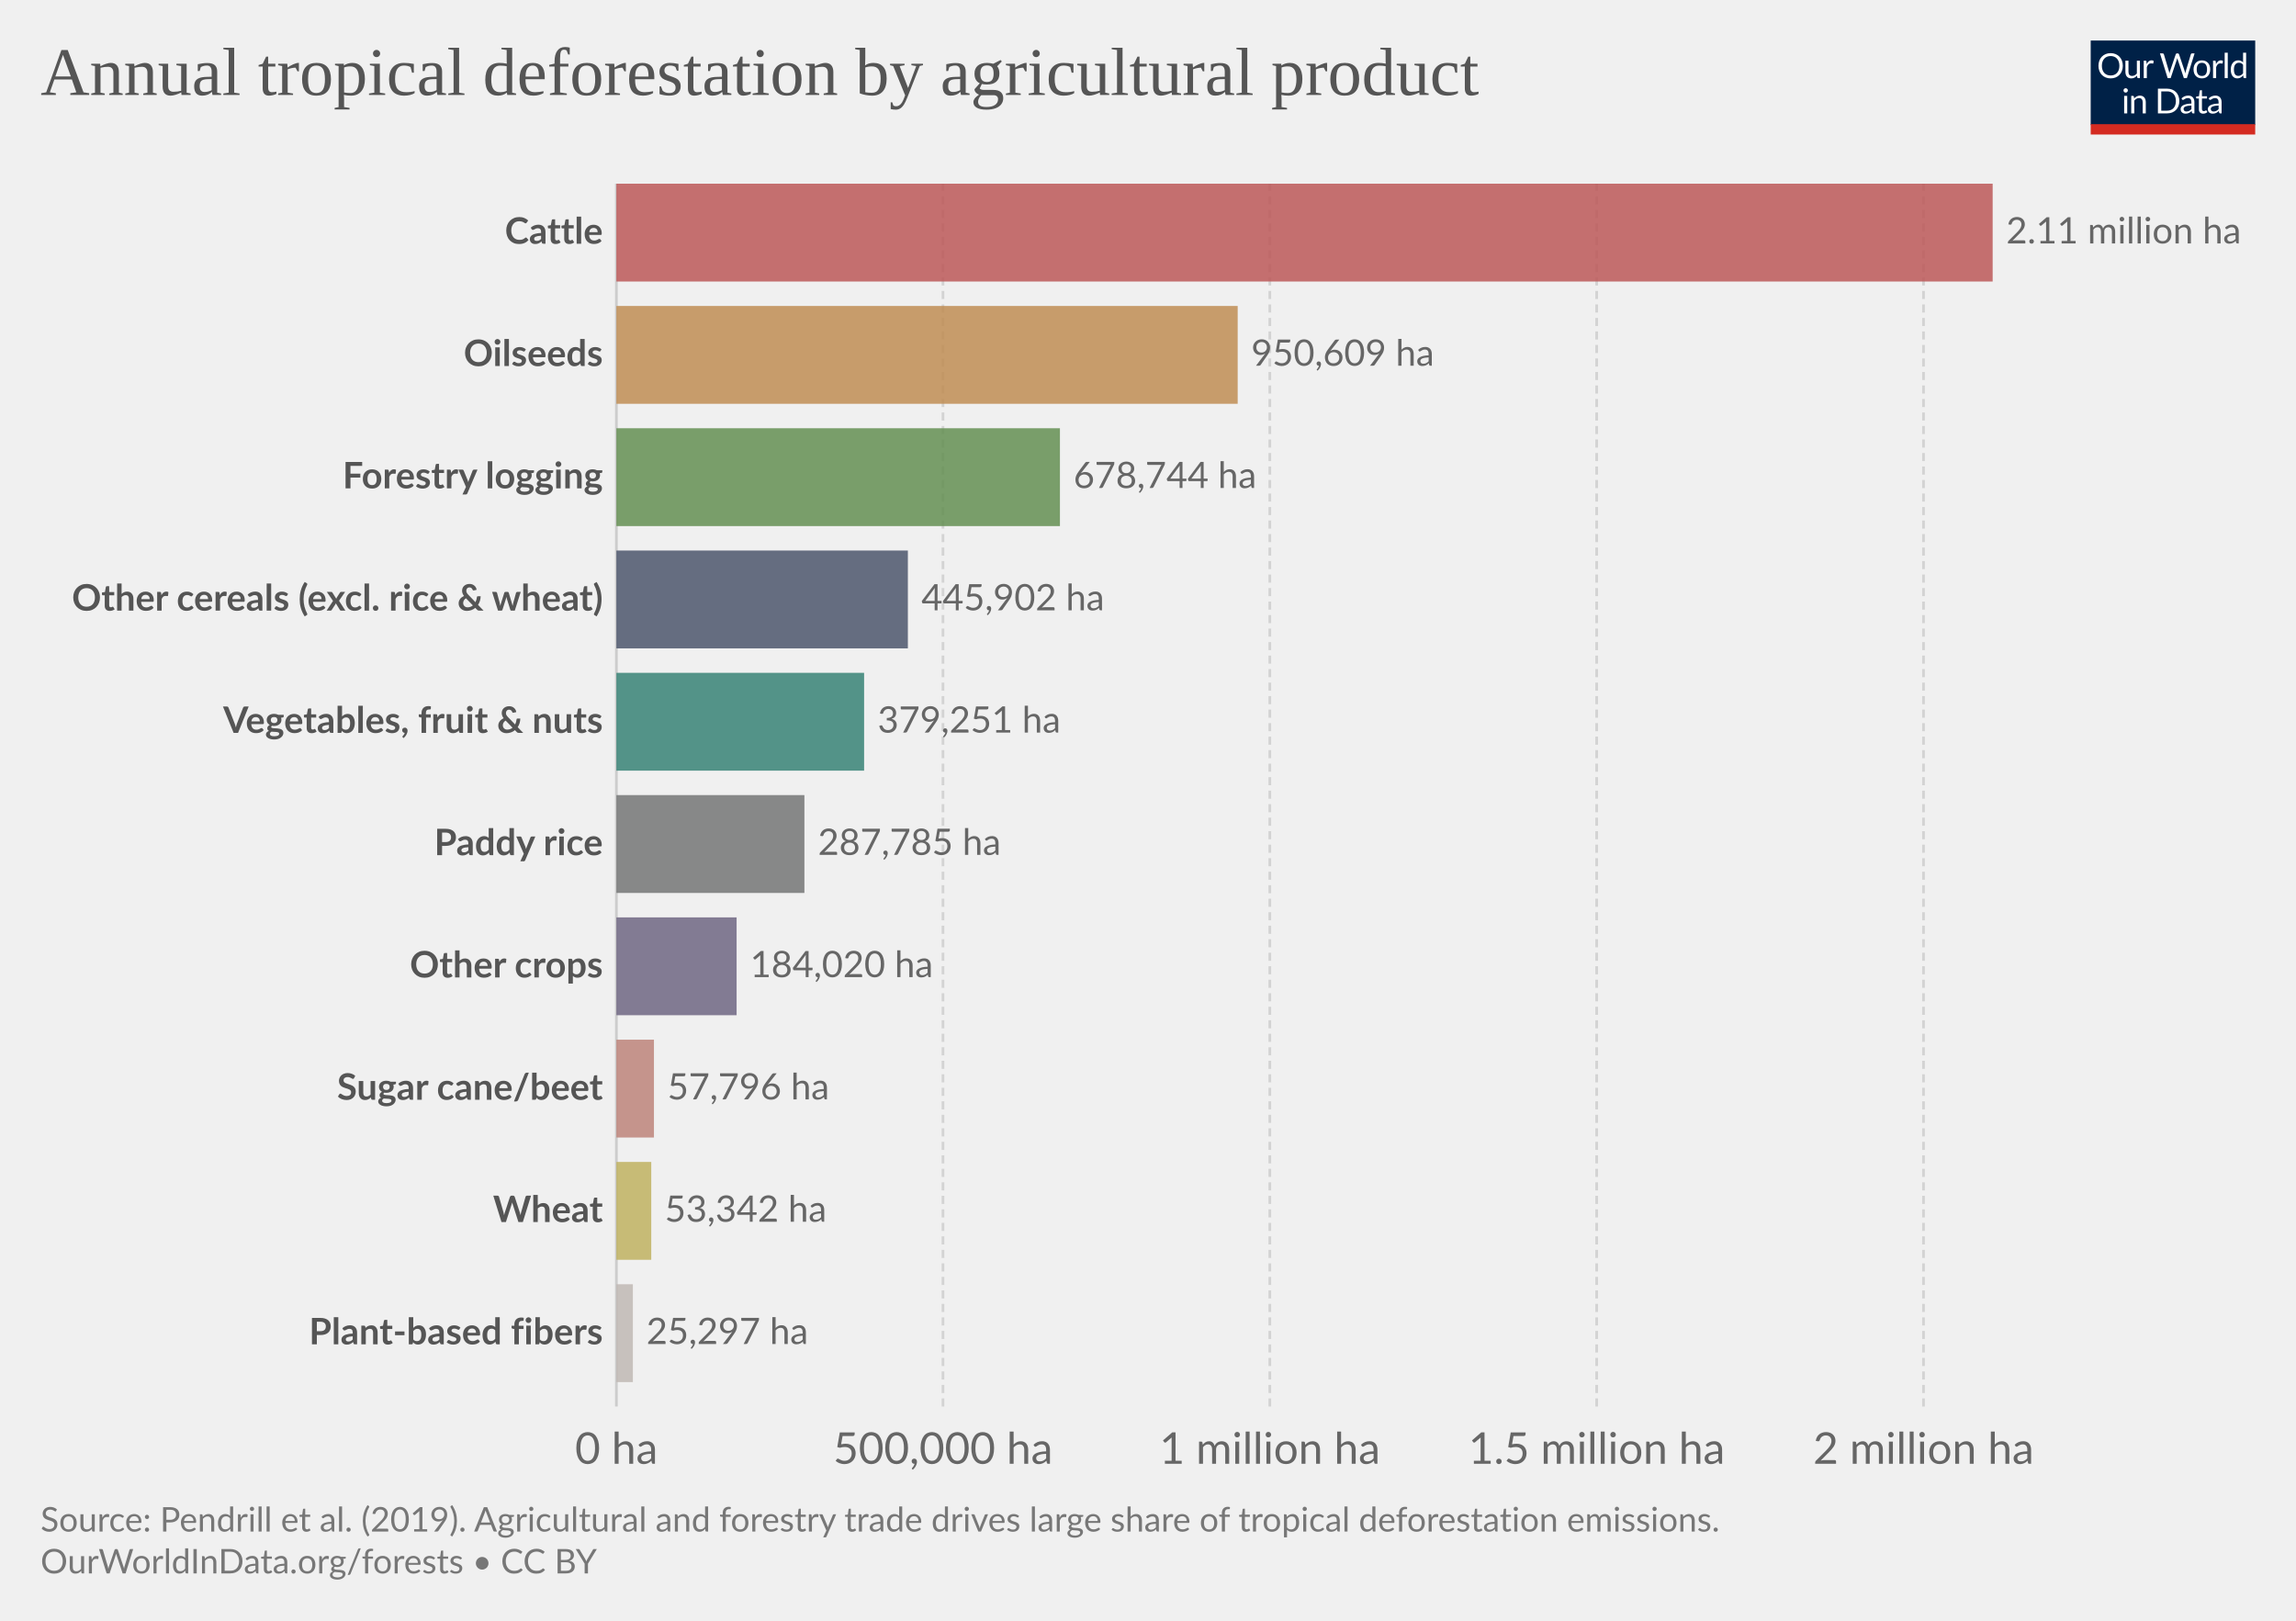
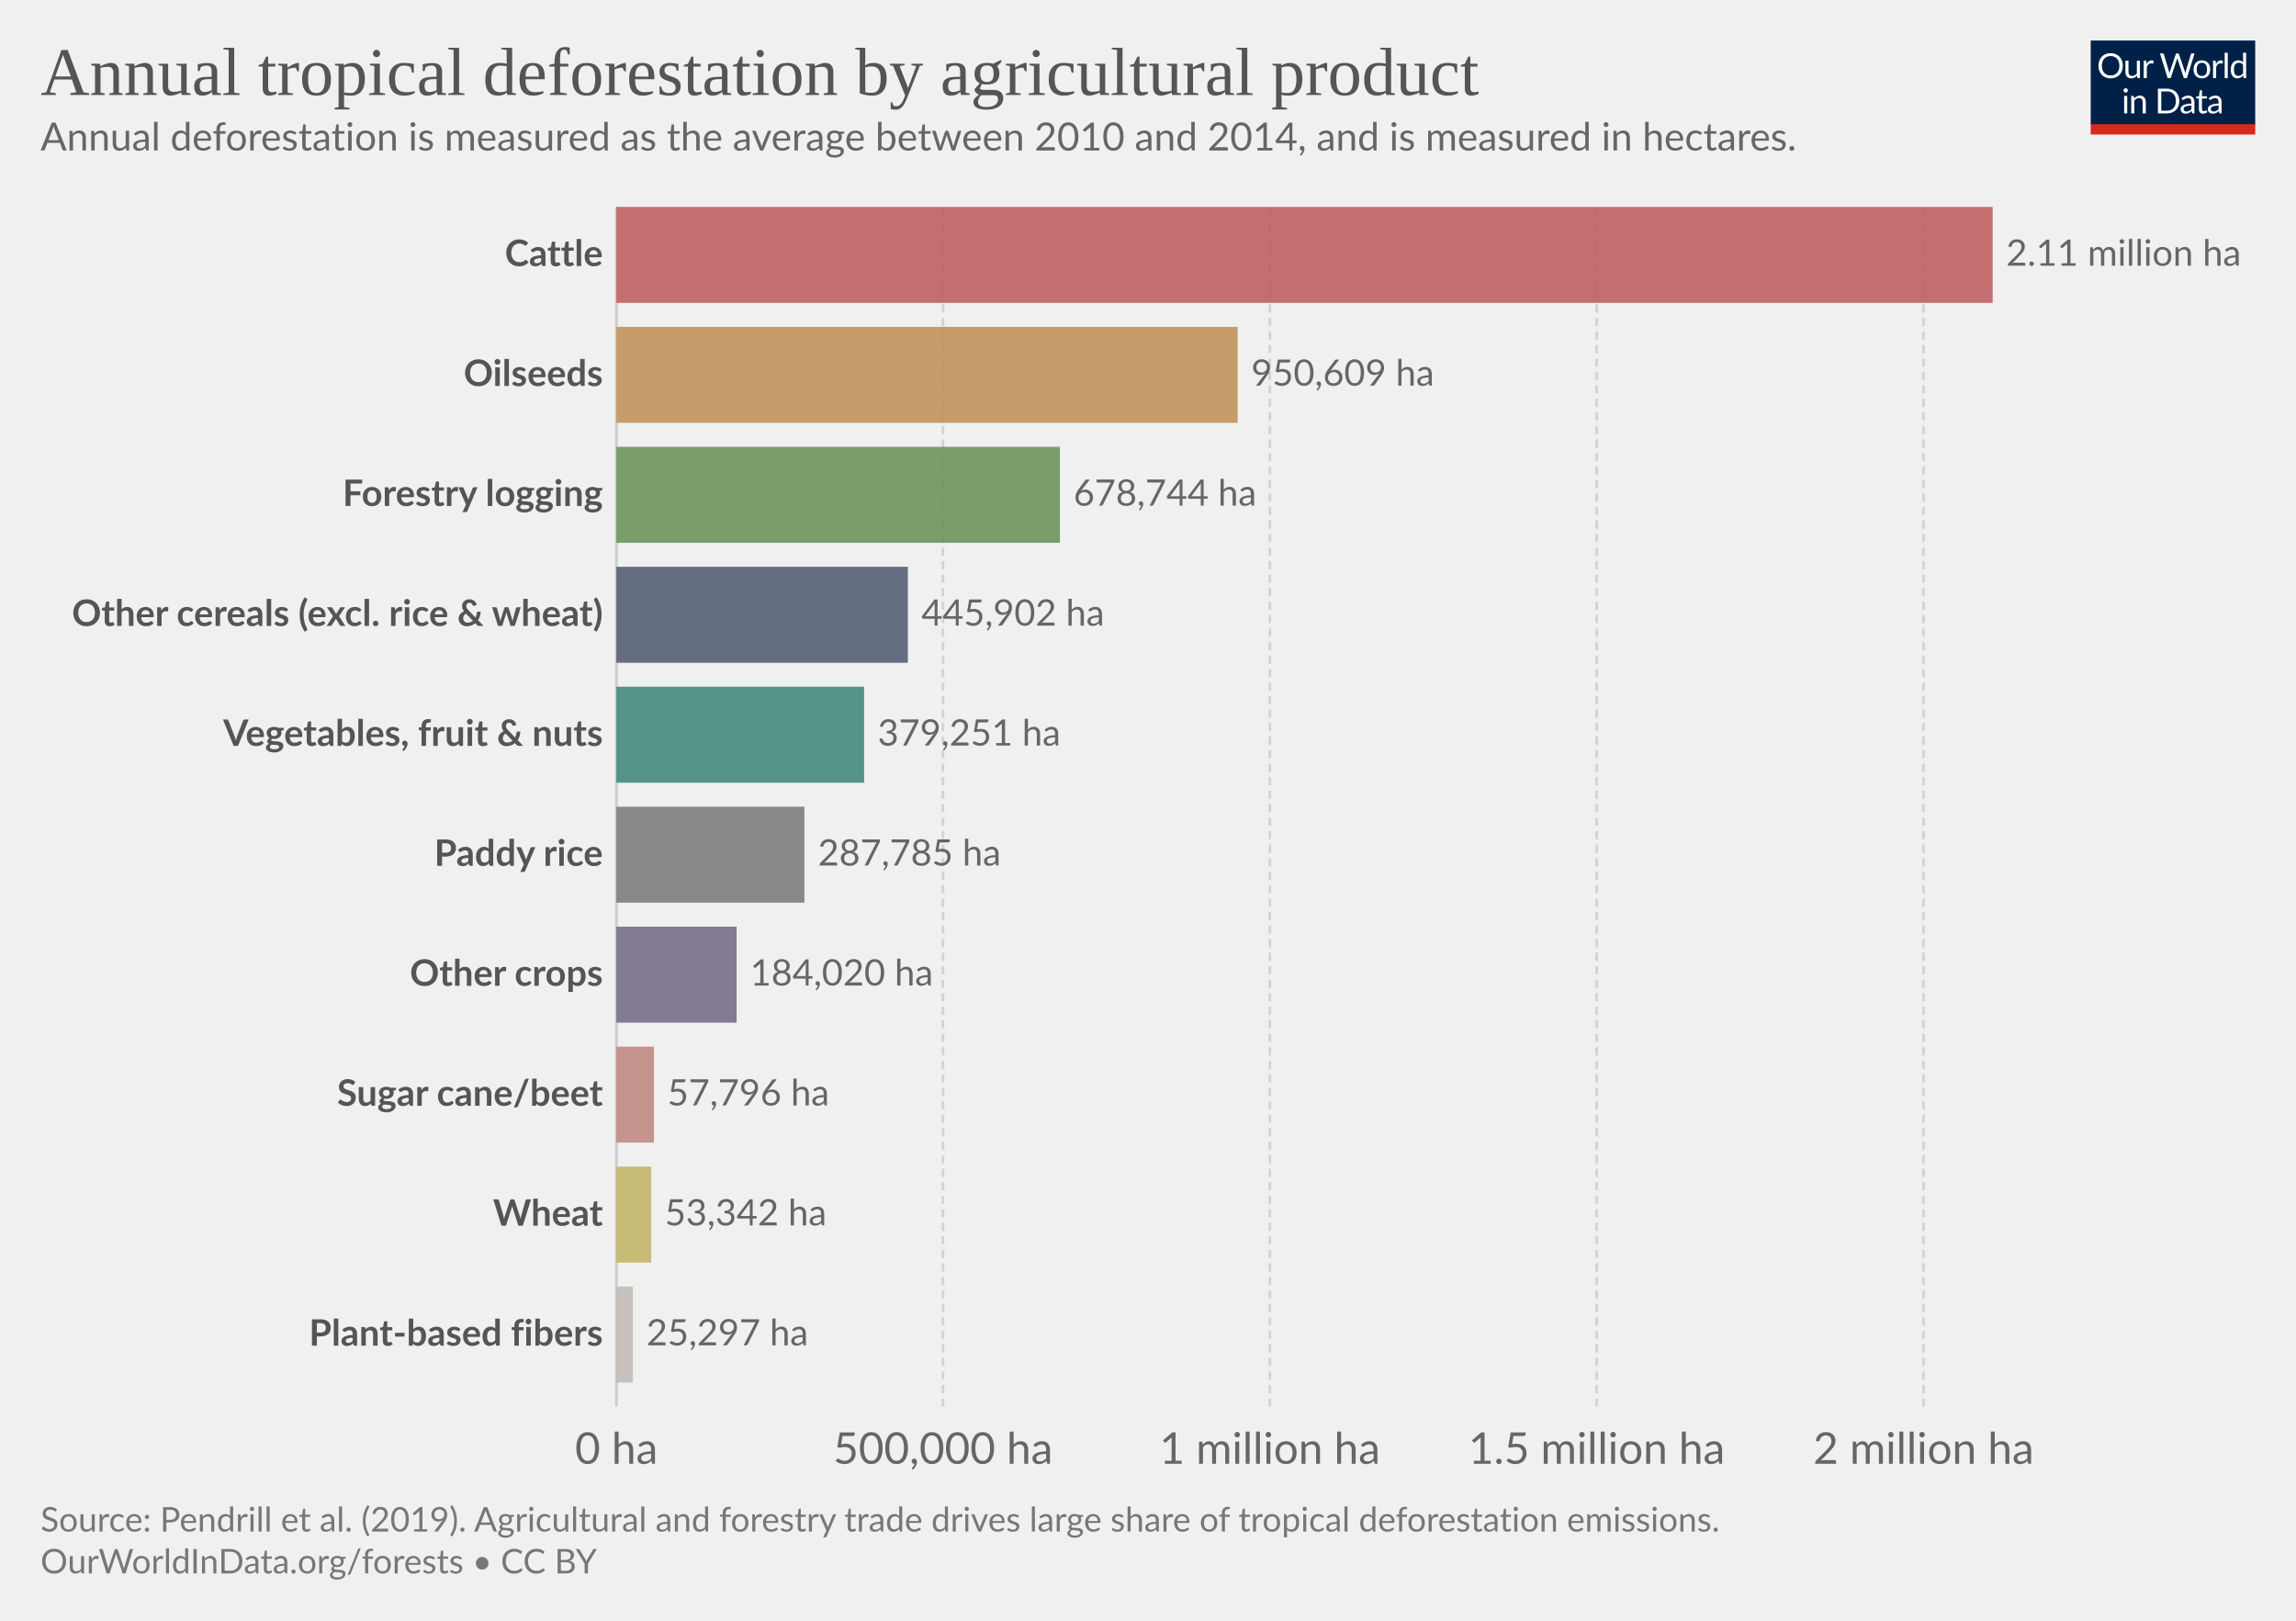
<svg xmlns="http://www.w3.org/2000/svg" version="1.1" style="background-color:#fff;-webkit-font-smoothing:antialiased" width="850" height="600" viewBox="0 0 850 600" font-family="Lato,'Helvetica Neue',Helvetica,Arial,sans-serif" font-size="18" text-rendering="optimizeLegibility">
  <g class="HeaderView">
    <g transform="matrix(.29 0 0 .29 774 15)">
      <svg width="210" height="120" viewBox="0 0 210 120" fill="none">
        <g clip-path="url(#clip0)">
          <path d="M0 0h210v107.89H0V0z" fill="#002147" />
          <path d="M40.98 32.25c0 2.36-.38 4.53-1.12 6.51a14.26 14.26 0 01-8.1 8.4c-1.9.78-4.02 1.17-6.34 1.17a16.6 16.6 0 01-6.33-1.17 14.31 14.31 0 01-8.08-8.4 18.29 18.29 0 01-1.12-6.51c0-2.36.38-4.53 1.12-6.5a14.32 14.32 0 018.07-8.44c1.92-.8 4.03-1.19 6.34-1.19 2.32 0 4.43.4 6.34 1.19 1.92.8 3.56 1.9 4.93 3.34a14.87 14.87 0 013.17 5.1 18.1 18.1 0 011.12 6.5zm-4.38 0c0-1.94-.26-3.68-.8-5.22a10.91 10.91 0 00-2.24-3.89 9.68 9.68 0 00-3.52-2.46 11.95 11.95 0 00-4.62-.86c-1.68 0-3.21.28-4.6.86a9.88 9.88 0 00-3.54 2.46 10.91 10.91 0 00-2.24 3.9c-.53 1.53-.8 3.27-.8 5.2 0 1.94.27 3.68.8 5.22a11.17 11.17 0 002.24 3.9 10.01 10.01 0 003.55 2.44c1.38.56 2.9.83 4.6.83 1.7 0 3.24-.27 4.61-.83a9.8 9.8 0 003.52-2.44 11.17 11.17 0 002.25-3.9c.53-1.54.8-3.28.8-5.21zm26.22-6.54V48H60.5c-.56 0-.9-.27-1.05-.81l-.31-2.4a12.45 12.45 0 01-3.26 2.6c-1.2.64-2.58.96-4.13.96-1.22 0-2.3-.2-3.24-.6a6.52 6.52 0 01-2.33-1.7 7.37 7.37 0 01-1.43-2.67c-.3-1.04-.46-2.2-.46-3.45V25.7h3.91v14.22c0 1.68.38 2.99 1.15 3.91.77.93 1.96 1.39 3.54 1.39 1.16 0 2.24-.27 3.23-.82a10.42 10.42 0 002.8-2.28V25.7h3.91zm8.61 4.47a9.94 9.94 0 012.6-3.56 5.64 5.64 0 013.76-1.3c.47 0 .92.05 1.34.15.44.1.83.27 1.17.49l-.3 2.92c-.09.37-.3.55-.66.55-.2 0-.5-.04-.9-.13a6.21 6.21 0 00-3.24.18c-.54.2-1.03.5-1.47.92-.42.4-.81.9-1.17 1.5-.33.58-.64 1.26-.92 2.02V48H67.7V25.71h2.25c.42 0 .72.08.88.25.16.16.27.44.33.83l.26 3.39zm61.16-13.7L122.75 48h-3.82l-7.99-24.05a21.95 21.95 0 01-.42-1.58 38.36 38.36 0 01-.44 1.58L102.05 48h-3.83L88.4 16.47h3.54c.38 0 .7.1.95.29.26.2.43.43.5.73l6.52 21.9c.1.4.2.83.28 1.28.1.46.2.94.29 1.46l.3-1.46c.12-.47.25-.9.38-1.27l7.41-21.91c.1-.25.26-.48.51-.69.27-.22.58-.33.95-.33h1.23c.38 0 .69.1.92.29.24.2.41.43.53.73l7.4 21.9a28.4 28.4 0 01.68 2.62 29.52 29.52 0 01.52-2.61l6.54-21.91c.07-.27.23-.5.48-.7.27-.21.58-.32.95-.32h3.32zm9.35 8.88c1.63 0 3.1.27 4.4.82a9.43 9.43 0 015.46 5.94c.5 1.4.74 2.98.74 4.73 0 1.76-.25 3.34-.74 4.75a9.43 9.43 0 01-5.46 5.92c-1.3.52-2.77.79-4.4.79-1.64 0-3.12-.27-4.44-.8a9.42 9.42 0 01-3.35-2.3c-.92-1-1.63-2.2-2.13-3.61-.49-1.41-.73-3-.73-4.75s.24-3.33.73-4.73c.5-1.43 1.2-2.64 2.13-3.63a9.4 9.4 0 013.35-2.31c1.32-.55 2.8-.82 4.44-.82zm0 19.89c2.2 0 3.84-.73 4.93-2.2 1.08-1.48 1.63-3.54 1.63-6.18 0-2.66-.55-4.72-1.63-6.2-1.09-1.49-2.73-2.23-4.93-2.23-1.12 0-2.09.2-2.93.57a5.7 5.7 0 00-2.06 1.65 7.5 7.5 0 00-1.24 2.67c-.26 1.04-.4 2.22-.4 3.54 0 2.64.55 4.7 1.64 6.18 1.1 1.47 2.76 2.2 4.99 2.2zm17.97-15.07a9.94 9.94 0 012.6-3.56 5.64 5.64 0 013.76-1.3c.47 0 .91.05 1.34.15.44.1.83.27 1.16.49l-.28 2.92c-.09.37-.31.55-.66.55-.2 0-.5-.04-.9-.13a6.2 6.2 0 00-3.24.18c-.54.2-1.03.5-1.47.92-.43.4-.82.9-1.17 1.5a13.1 13.1 0 00-.92 2.02V48h-3.94V25.71h2.24c.43 0 .72.08.88.25.17.16.28.44.33.83l.27 3.39zm15.04-14.59V48h-3.92V15.6h3.92zm19.55 15.43a6.22 6.22 0 00-2.38-2.05 6.7 6.7 0 00-2.86-.6c-2.07 0-3.66.75-4.77 2.23-1.12 1.48-1.68 3.6-1.68 6.33 0 1.46.13 2.7.38 3.74a7.29 7.29 0 001.1 2.56 4.35 4.35 0 001.78 1.45c.7.3 1.5.46 2.4.46 1.29 0 2.41-.3 3.36-.88a9.6 9.6 0 002.67-2.49V31.02zm3.91-15.43V48h-2.33c-.56 0-.9-.27-1.06-.81l-.35-2.71a12.13 12.13 0 01-3.25 2.77 8.28 8.28 0 01-4.23 1.06 7.31 7.31 0 01-6.14-2.9c-.73-.96-1.3-2.15-1.69-3.57a18.35 18.35 0 01.07-9.48 11.29 11.29 0 011.89-3.7 8.7 8.7 0 017.06-3.34 7.96 7.96 0 016.12 2.62V15.59h3.91zM46.61 70.71V93H42.7V70.71h3.91zm.84-7c0 .39-.08.75-.24 1.09a2.81 2.81 0 01-1.52 1.47 2.67 2.67 0 01-2.16 0 2.9 2.9 0 01-1.45-1.47 2.67 2.67 0 010-2.16c.15-.35.35-.65.6-.9.25-.27.53-.47.85-.62a2.67 2.67 0 012.16 0c.35.15.65.35.9.62.27.25.47.55.62.9.16.34.24.7.24 1.08zm7.97 10.24c.49-.54 1-1.04 1.54-1.48a9.85 9.85 0 013.66-1.84 8.96 8.96 0 015.43.35c.94.4 1.72.97 2.33 1.71a7.36 7.36 0 011.43 2.67c.32 1.04.49 2.19.49 3.45V93h-3.94V78.81c0-1.69-.4-3-1.17-3.92-.76-.93-1.93-1.4-3.5-1.4a6.6 6.6 0 00-3.25.83c-1 .56-1.92 1.31-2.77 2.27V93h-3.94V70.71h2.35c.56 0 .9.28 1.04.82l.3 2.42zm57.7 3.3c0 2.36-.37 4.5-1.11 6.44a14.3 14.3 0 01-3.17 4.98 14.1 14.1 0 01-4.93 3.2c-1.9.76-4.02 1.13-6.33 1.13H85.8V61.47h11.77c2.31 0 4.42.39 6.33 1.15a13.8 13.8 0 018.1 8.18 17.75 17.75 0 011.12 6.45zm-4.37 0c0-1.94-.26-3.67-.8-5.2a10.94 10.94 0 00-2.23-3.87 9.57 9.57 0 00-3.53-2.42 12.23 12.23 0 00-4.61-.83h-7.5v24.62h7.5c1.7 0 3.24-.28 4.61-.84a9.7 9.7 0 003.53-2.4 10.94 10.94 0 002.24-3.87c.53-1.53.8-3.26.8-5.2zm19.8 5.72c-1.8.06-3.34.2-4.62.44-1.26.22-2.3.51-3.1.88-.8.36-1.37.8-1.74 1.3-.35.5-.53 1.05-.53 1.67 0 .58.1 1.1.3 1.52a3 3 0 00.76 1.05c.34.27.73.46 1.17.6.45.11.94.17 1.45.17a7.28 7.28 0 003.5-.81 11.95 11.95 0 002.82-2.2v-4.62zm-12.65-9.11a12.73 12.73 0 013.98-2.66c1.43-.59 3-.88 4.73-.88 1.25 0 2.36.2 3.33.61a6.81 6.81 0 013.94 4.38c.33 1.04.5 2.19.5 3.43V93h-1.74a1.8 1.8 0 01-.88-.18c-.2-.13-.36-.38-.48-.74l-.44-2.12c-.59.55-1.16 1.03-1.72 1.46a9.48 9.48 0 01-3.74 1.7c-.69.15-1.46.23-2.3.23-.87 0-1.69-.12-2.45-.35a5.34 5.34 0 01-3.34-2.93 6.64 6.64 0 01-.49-2.64c0-.88.25-1.72.73-2.53a6.33 6.33 0 012.35-2.17c1.09-.63 2.5-1.15 4.25-1.54 1.75-.41 3.89-.65 6.42-.7v-1.75c0-1.73-.37-3.03-1.12-3.91-.75-.9-1.84-1.34-3.28-1.34-.97 0-1.78.12-2.44.37-.64.23-1.2.5-1.7.81l-1.23.82c-.33.23-.67.35-1 .35-.27 0-.5-.07-.69-.2a2.1 2.1 0 01-.48-.53l-.7-1.25zm27.67 19.5c-1.76 0-3.12-.5-4.07-1.48-.94-.98-1.41-2.4-1.41-4.25V74h-2.68a.9.9 0 01-.6-.2c-.16-.14-.24-.36-.24-.66v-1.56l3.65-.46.9-6.89a.9.9 0 01.29-.52.88.88 0 01.62-.22H142v7.67h6.44V74H142v13.38c0 .94.22 1.63.68 2.09.45.45 1.04.68 1.76.68a3.21 3.21 0 001.85-.53l.55-.35c.16-.12.3-.18.41-.18.2 0 .4.13.55.38l1.15 1.87a7.45 7.45 0 01-2.44 1.5c-.96.35-1.94.52-2.95.52zm19.68-10.4c-1.8.07-3.34.21-4.62.45-1.26.22-2.3.51-3.1.88-.8.36-1.37.8-1.74 1.3-.35.5-.53 1.05-.53 1.67 0 .58.1 1.1.3 1.52.18.42.44.77.76 1.05.34.27.73.46 1.17.6.45.11.94.17 1.45.17a7.3 7.3 0 003.5-.81 12.04 12.04 0 002.82-2.2v-4.62zm-12.65-9.1a12.72 12.72 0 013.99-2.66c1.42-.59 3-.88 4.72-.88 1.25 0 2.36.2 3.33.61a6.81 6.81 0 013.94 4.38c.33 1.04.5 2.19.5 3.43V93h-1.74a1.8 1.8 0 01-.88-.18c-.2-.13-.36-.38-.48-.74l-.44-2.12c-.59.55-1.16 1.03-1.72 1.46a9.48 9.48 0 01-3.74 1.7c-.69.15-1.46.23-2.3.23-.87 0-1.69-.12-2.45-.35a5.33 5.33 0 01-3.34-2.93 6.62 6.62 0 01-.49-2.64c0-.88.25-1.72.73-2.53a6.33 6.33 0 012.35-2.17c1.09-.63 2.5-1.15 4.25-1.54a31.2 31.2 0 016.42-.7v-1.75c0-1.73-.37-3.03-1.12-3.91-.75-.9-1.84-1.34-3.28-1.34-.97 0-1.78.12-2.44.37-.64.23-1.2.5-1.7.81-.46.3-.87.57-1.22.82-.34.23-.68.35-1.02.35-.26 0-.49-.07-.68-.2a1.88 1.88 0 01-.48-.53l-.7-1.25z" fill="#fff" />
          <path fill="#D42B21" d="M0 106.79h210V120H0z" />
        </g>
        <defs>
          <clipPath id="clip0">
            <path fill="#fff" d="M0 0h210v120H0z" />
          </clipPath>
        </defs>
      </svg>
    </g>
    <a href="https://ourworldindata.org/grapher/deforestation-by-commodity?tab=chart&amp;stackMode=absolute&amp;region=World" target="_blank" rel="noopener" font-family="&quot;Playfair Display&quot;,Georgia,&quot;Times New Roman&quot;,serif">
      <text font-size="25.2" x="15" y="35.2" fill="#555">
        <tspan x="15" y="35.16">Annual tropical deforestation by agricultural product</tspan>
      </text>
    </a>
+     <text font-size="14.4" x="15" y="55.7" fill="#666">
+       <tspan x="15" y="55.72">Annual deforestation is measured as the average between 2010 and 2014, and is measured in hectares.</tspan>
+     </text>
  </g>
  <g class="DiscreteBarChart">
    <g class="HorizontalAxis" fill="#666" text-anchor="middle" font-size="16.2">
      <text x="228.2" y="541.9">0 ha</text>
      <text x="349.1" y="541.9">500,000 ha</text>
      <text x="470.1" y="541.9">1 million ha</text>
      <text x="591.1" y="541.9">1.5 million ha</text>
      <text x="712.1" y="541.9">2 million ha</text>
    </g>
    <g class="AxisGridLines verticalLines">
-       <path stroke="#ccc" d="M228.2 520.7V68" />
-       <path stroke="#d3d3d3" stroke-dasharray="3,2" d="M349.1 520.7V68M470.1 520.7V68M591.1 520.7V68M712.1 520.7V68" />
+       <path stroke="#ccc" d="M228.2 520.7V76.6" />
+       <path stroke="#d3d3d3" stroke-dasharray="3,2" d="M349.1 520.7V76.6M470.1 520.7V76.6M591.1 520.7V76.6M712.1 520.7V76.6" />
    </g>
    <g class="bar" style="transition:transform 200ms ease">
-       <text x="0" y="0" transform="translate(223.2 86.1)" fill="#555" dominant-baseline="middle" text-anchor="end" font-size="13.5" font-weight="700">Cattle</text>
-       <path fill="#bc5858" opacity=".85" style="transition:height 200ms ease" d="M228.2 68h509.5v36.22H228.2z" />
-       <text x="0" y="0" transform="translate(742.7 86.1)" fill="#666" dominant-baseline="middle" text-anchor="start" font-size="13.5" font-weight="400">2.11 million ha</text>
+       <text x="0" y="0" transform="translate(223.2 94.36)" fill="#555" dominant-baseline="middle" text-anchor="end" font-size="13.5" font-weight="700">Cattle</text>
+       <path fill="#bc5858" opacity=".85" style="transition:height 200ms ease" d="M228.2 76.6h509.5v35.53H228.2z" />
+       <text x="0" y="0" transform="translate(742.7 94.36)" fill="#666" dominant-baseline="middle" text-anchor="start" font-size="13.5" font-weight="400">2.11 million ha</text>
    </g>
    <g class="bar" style="transition:transform 200ms ease">
-       <text x="0" y="0" transform="translate(223.2 131.38)" fill="#555" dominant-baseline="middle" text-anchor="end" font-size="13.5" font-weight="700">Oilseeds</text>
-       <path fill="#c08d54" opacity=".85" style="transition:height 200ms ease" d="M228.2 113.27h230v36.22h-230z" />
-       <text x="0" y="0" transform="translate(463.2 131.38)" fill="#666" dominant-baseline="middle" text-anchor="start" font-size="13.5" font-weight="400">950,609 ha</text>
+       <text x="0" y="0" transform="translate(223.2 138.77)" fill="#555" dominant-baseline="middle" text-anchor="end" font-size="13.5" font-weight="700">Oilseeds</text>
+       <path fill="#c08d54" opacity=".85" style="transition:height 200ms ease" d="M228.2 121.01h230v35.53h-230z" />
+       <text x="0" y="0" transform="translate(463.2 138.77)" fill="#666" dominant-baseline="middle" text-anchor="start" font-size="13.5" font-weight="400">950,609 ha</text>
    </g>
    <g class="bar" style="transition:transform 200ms ease">
-       <text x="0" y="0" transform="translate(223.2 176.65)" fill="#555" dominant-baseline="middle" text-anchor="end" font-size="13.5" font-weight="700">Forestry logging</text>
-       <path fill="#648f52" opacity=".85" style="transition:height 200ms ease" d="M228.2 158.54h164.2v36.22H228.2z" />
-       <text x="0" y="0" transform="translate(397.4 176.65)" fill="#666" dominant-baseline="middle" text-anchor="start" font-size="13.5" font-weight="400">678,744 ha</text>
+       <text x="0" y="0" transform="translate(223.2 183.18)" fill="#555" dominant-baseline="middle" text-anchor="end" font-size="13.5" font-weight="700">Forestry logging</text>
+       <path fill="#648f52" opacity=".85" style="transition:height 200ms ease" d="M228.2 165.42h164.2v35.53H228.2z" />
+       <text x="0" y="0" transform="translate(397.4 183.18)" fill="#666" dominant-baseline="middle" text-anchor="start" font-size="13.5" font-weight="400">678,744 ha</text>
    </g>
    <g class="bar" style="transition:transform 200ms ease">
-       <text x="0" y="0" transform="translate(223.2 221.92)" fill="#555" dominant-baseline="middle" text-anchor="end" font-size="13.5" font-weight="700">Other cereals (excl. rice &amp; wheat)</text>
-       <path fill="#4c566c" opacity=".85" style="transition:height 200ms ease" d="M228.2 203.81h107.9v36.22H228.2z" />
-       <text x="0" y="0" transform="translate(341.1 221.92)" fill="#666" dominant-baseline="middle" text-anchor="start" font-size="13.5" font-weight="400">445,902 ha</text>
+       <text x="0" y="0" transform="translate(223.2 227.6)" fill="#555" dominant-baseline="middle" text-anchor="end" font-size="13.5" font-weight="700">Other cereals (excl. rice &amp; wheat)</text>
+       <path fill="#4c566c" opacity=".85" style="transition:height 200ms ease" d="M228.2 209.83h107.9v35.53H228.2z" />
+       <text x="0" y="0" transform="translate(341.1 227.6)" fill="#666" dominant-baseline="middle" text-anchor="start" font-size="13.5" font-weight="400">445,902 ha</text>
    </g>
    <g class="bar" style="transition:transform 200ms ease">
-       <text x="0" y="0" transform="translate(223.2 267.19)" fill="#555" dominant-baseline="middle" text-anchor="end" font-size="13.5" font-weight="700">Vegetables, fruit &amp; nuts</text>
-       <path fill="#378375" opacity=".85" style="transition:height 200ms ease" d="M228.2 249.08h91.7v36.22h-91.7z" />
-       <text x="0" y="0" transform="translate(324.9 267.19)" fill="#666" dominant-baseline="middle" text-anchor="start" font-size="13.5" font-weight="400">379,251 ha</text>
+       <text x="0" y="0" transform="translate(223.2 272)" fill="#555" dominant-baseline="middle" text-anchor="end" font-size="13.5" font-weight="700">Vegetables, fruit &amp; nuts</text>
+       <path fill="#378375" opacity=".85" style="transition:height 200ms ease" d="M228.2 254.24h91.7v35.53h-91.7z" />
+       <text x="0" y="0" transform="translate(324.9 272)" fill="#666" dominant-baseline="middle" text-anchor="start" font-size="13.5" font-weight="400">379,251 ha</text>
    </g>
    <g class="bar" style="transition:transform 200ms ease">
-       <text x="0" y="0" transform="translate(223.2 312.46)" fill="#555" dominant-baseline="middle" text-anchor="end" font-size="13.5" font-weight="700">Paddy rice</text>
-       <path fill="#747676" opacity=".85" style="transition:height 200ms ease" d="M228.2 294.35h69.6v36.22h-69.6z" />
-       <text x="0" y="0" transform="translate(302.8 312.46)" fill="#666" dominant-baseline="middle" text-anchor="start" font-size="13.5" font-weight="400">287,785 ha</text>
+       <text x="0" y="0" transform="translate(223.2 316.41)" fill="#555" dominant-baseline="middle" text-anchor="end" font-size="13.5" font-weight="700">Paddy rice</text>
+       <path fill="#747676" opacity=".85" style="transition:height 200ms ease" d="M228.2 298.65h69.6v35.53h-69.6z" />
+       <text x="0" y="0" transform="translate(302.8 316.41)" fill="#666" dominant-baseline="middle" text-anchor="start" font-size="13.5" font-weight="400">287,785 ha</text>
    </g>
    <g class="bar" style="transition:transform 200ms ease">
-       <text x="0" y="0" transform="translate(223.2 357.73)" fill="#555" dominant-baseline="middle" text-anchor="end" font-size="13.5" font-weight="700">Other crops</text>
-       <path fill="#6f6682" opacity=".85" style="transition:height 200ms ease" d="M228.2 339.62h44.5v36.22h-44.5z" />
-       <text x="0" y="0" transform="translate(277.7 357.73)" fill="#666" dominant-baseline="middle" text-anchor="start" font-size="13.5" font-weight="400">184,020 ha</text>
+       <text x="0" y="0" transform="translate(223.2 360.82)" fill="#555" dominant-baseline="middle" text-anchor="end" font-size="13.5" font-weight="700">Other crops</text>
+       <path fill="#6f6682" opacity=".85" style="transition:height 200ms ease" d="M228.2 343.06h44.5v35.53h-44.5z" />
+       <text x="0" y="0" transform="translate(277.7 360.82)" fill="#666" dominant-baseline="middle" text-anchor="start" font-size="13.5" font-weight="400">184,020 ha</text>
    </g>
    <g class="bar" style="transition:transform 200ms ease">
-       <text x="0" y="0" transform="translate(223.2 403)" fill="#555" dominant-baseline="middle" text-anchor="end" font-size="13.5" font-weight="700">Sugar cane/beet</text>
-       <path fill="#bd847a" opacity=".85" style="transition:height 200ms ease" d="M228.2 384.89h13.9v36.22h-13.9z" />
-       <text x="0" y="0" transform="translate(247.1 403)" fill="#666" dominant-baseline="middle" text-anchor="start" font-size="13.5" font-weight="400">57,796 ha</text>
+       <text x="0" y="0" transform="translate(223.2 405.23)" fill="#555" dominant-baseline="middle" text-anchor="end" font-size="13.5" font-weight="700">Sugar cane/beet</text>
+       <path fill="#bd847a" opacity=".85" style="transition:height 200ms ease" d="M228.2 387.47h13.9V423h-13.9z" />
+       <text x="0" y="0" transform="translate(247.1 405.23)" fill="#666" dominant-baseline="middle" text-anchor="start" font-size="13.5" font-weight="400">57,796 ha</text>
    </g>
    <g class="bar" style="transition:transform 200ms ease">
-       <text x="0" y="0" transform="translate(223.2 448.27)" fill="#555" dominant-baseline="middle" text-anchor="end" font-size="13.5" font-weight="700">Wheat</text>
-       <path fill="#bfb160" opacity=".85" style="transition:height 200ms ease" d="M228.2 430.16h12.9v36.22h-12.9z" />
-       <text x="0" y="0" transform="translate(246.1 448.27)" fill="#666" dominant-baseline="middle" text-anchor="start" font-size="13.5" font-weight="400">53,342 ha</text>
+       <text x="0" y="0" transform="translate(223.2 449.64)" fill="#555" dominant-baseline="middle" text-anchor="end" font-size="13.5" font-weight="700">Wheat</text>
+       <path fill="#bfb160" opacity=".85" style="transition:height 200ms ease" d="M228.2 431.88h12.9v35.53h-12.9z" />
+       <text x="0" y="0" transform="translate(246.1 449.64)" fill="#666" dominant-baseline="middle" text-anchor="start" font-size="13.5" font-weight="400">53,342 ha</text>
    </g>
    <g class="bar" style="transition:transform 200ms ease">
-       <text x="0" y="0" transform="translate(223.2 493.54)" fill="#555" dominant-baseline="middle" text-anchor="end" font-size="13.5" font-weight="700">Plant-based fibers</text>
-       <path fill="#c0b8b4" opacity=".85" style="transition:height 200ms ease" d="M228.2 475.43h6.1v36.22h-6.1z" />
-       <text x="0" y="0" transform="translate(239.3 493.54)" fill="#666" dominant-baseline="middle" text-anchor="start" font-size="13.5" font-weight="400">25,297 ha</text>
+       <text x="0" y="0" transform="translate(223.2 494.05)" fill="#555" dominant-baseline="middle" text-anchor="end" font-size="13.5" font-weight="700">Plant-based fibers</text>
+       <path fill="#c0b8b4" opacity=".85" style="transition:height 200ms ease" d="M228.2 476.29h6.1v35.53h-6.1z" />
+       <text x="0" y="0" transform="translate(239.3 494.05)" fill="#666" dominant-baseline="middle" text-anchor="start" font-size="13.5" font-weight="400">25,297 ha</text>
    </g>
  </g>
  <g class="SourcesFooter" fill="#777">
    <g class="clickable" fill="#777">
      <text font-size="12.6" x="15" y="567">
        <tspan x="15" y="566.98">Source: Pendrill et al. (2019). Agricultural and forestry trade drives large share of tropical deforestation emissions.</tspan>
      </text>
    </g>
    <text font-size="12.6" x="15" y="582.5">
      <tspan x="15" y="582.48">
        <a target="_blank" href="https://ourworldindata.org/forests" fill="#777">OurWorldInData.org/forests</a> • <a class="cclogo" href="http://creativecommons.org/licenses/by/4.0/deed.en_US" target="_blank" fill="#777">CC BY</a>
      </tspan>
    </text>
  </g>
</svg>
